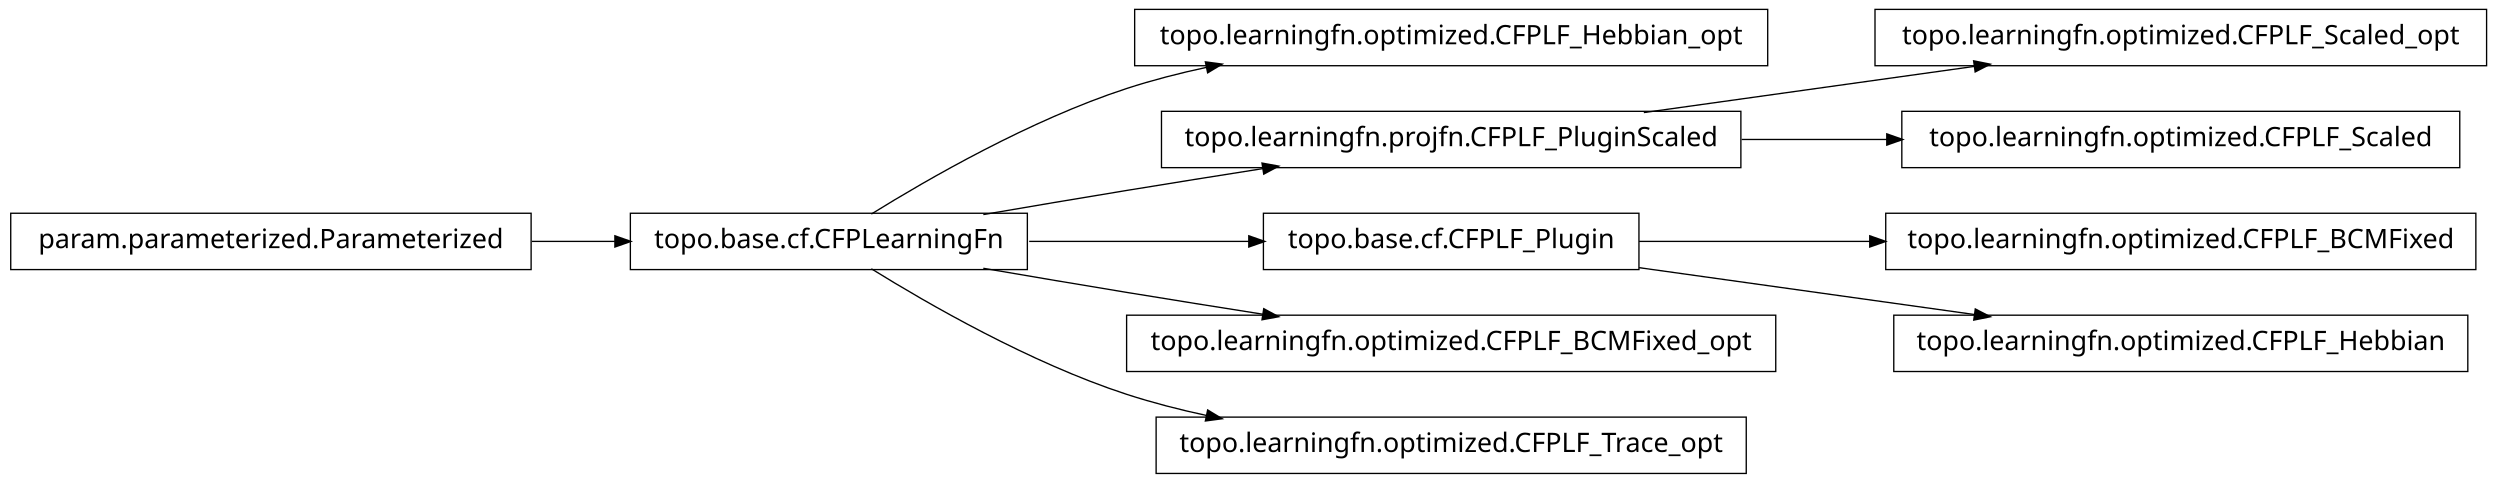
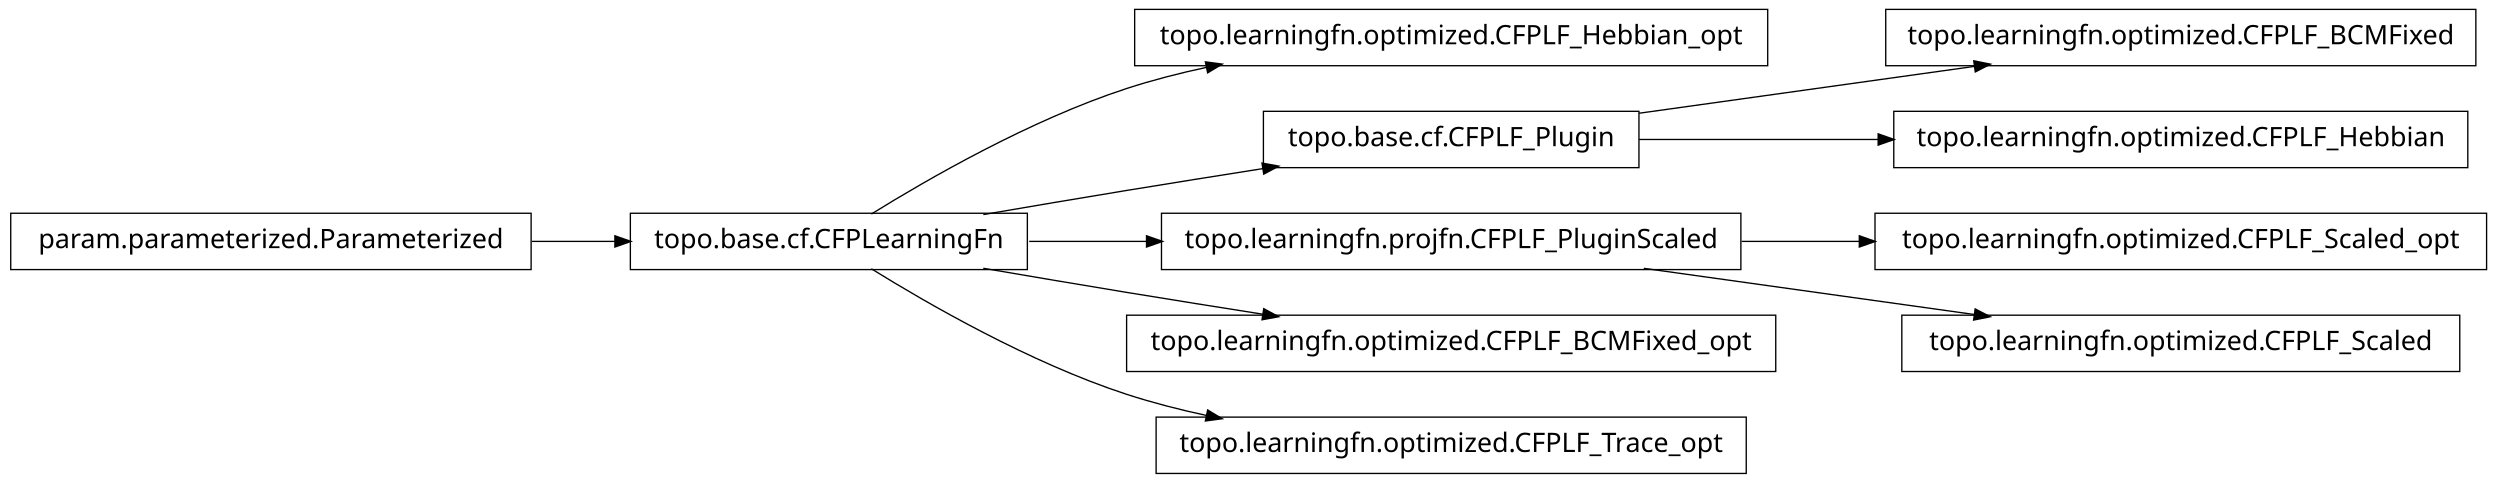
<svg xmlns="http://www.w3.org/2000/svg" width="932pt" height="180pt" viewBox="0.00 0.00 932.00 180.00">
  <g id="graph1" class="graph" transform="scale(1 1) rotate(0) translate(4 176)">
    <polygon fill="white" stroke="white" points="-4,5 -4,-176 929,-176 929,5 -4,5" />
    <g id="node1" class="node">
+       <polygon fill="none" stroke="black" stroke-width="0.5" points="655,-172.5 419,-172.5 419,-151.5 655,-151.5 655,-172.5" />
+       <text text-anchor="middle" x="537" y="-159.5" font-family="Vera" font-size="10.00">topo.learningfn.optimized.CFPLF_Hebbian_opt</text>
+     </g>
+     <g id="node2" class="node">
      <polygon fill="none" stroke="black" stroke-width="0.5" points="379,-96.5 231,-96.5 231,-75.5 379,-75.5 379,-96.5" />
      <text text-anchor="middle" x="305" y="-83.5" font-family="Vera" font-size="10.00">topo.base.cf.CFPLearningFn</text>
    </g>
-     <g id="node4" class="node">
-       <polygon fill="none" stroke="black" stroke-width="0.5" points="655,-172.5 419,-172.5 419,-151.5 655,-151.5 655,-172.5" />
-       <text text-anchor="middle" x="537" y="-159.5" font-family="Vera" font-size="10.00">topo.learningfn.optimized.CFPLF_Hebbian_opt</text>
-     </g>
-     <g id="edge4" class="edge">
+     <g id="edge2" class="edge">
      <path fill="none" stroke="black" stroke-width="0.5" d="M320.839,-96.203C341.762,-109.184 380.162,-131.319 416,-143 425.556,-146.115 435.708,-148.727 445.91,-150.916" />
      <polygon fill="black" stroke="black" points="445.669,-152.653 450.92,-151.957 446.381,-149.226 445.669,-152.653" />
    </g>
-     <g id="node7" class="node">
-       <polygon fill="none" stroke="black" stroke-width="0.5" points="645,-134.5 429,-134.5 429,-113.5 645,-113.5 645,-134.5" />
-       <text text-anchor="middle" x="537" y="-121.5" font-family="Vera" font-size="10.00">topo.learningfn.projfn.CFPLF_PluginScaled</text>
+     <g id="node4" class="node">
+       <polygon fill="none" stroke="black" stroke-width="0.5" points="607,-134.5 467,-134.5 467,-113.5 607,-113.5 607,-134.5" />
+       <text text-anchor="middle" x="537" y="-121.5" font-family="Vera" font-size="10.00">topo.base.cf.CFPLF_Plugin</text>
    </g>
-     <g id="edge20" class="edge">
+     <g id="edge4" class="edge">
      <path fill="none" stroke="black" stroke-width="0.5" d="M362.586,-96.012C379.762,-98.957 398.636,-102.151 416,-105 432.449,-107.699 450.17,-110.527 466.842,-113.151" />
      <polygon fill="black" stroke="black" points="466.768,-114.911 471.98,-113.959 467.312,-111.454 466.768,-114.911" />
    </g>
+     <g id="node7" class="node">
+       <polygon fill="none" stroke="black" stroke-width="0.5" points="645,-96.5 429,-96.5 429,-75.5 645,-75.5 645,-96.5" />
+       <text text-anchor="middle" x="537" y="-83.5" font-family="Vera" font-size="10.00">topo.learningfn.projfn.CFPLF_PluginScaled</text>
+     </g>
+     <g id="edge10" class="edge">
+       <path fill="none" stroke="black" stroke-width="0.5" d="M379.683,-86C393.726,-86 408.699,-86 423.614,-86" />
+       <polygon fill="black" stroke="black" points="423.668,-87.75 428.668,-86 423.668,-84.25 423.668,-87.75" />
+     </g>
    <g id="node12" class="node">
-       <polygon fill="none" stroke="black" stroke-width="0.5" points="607,-96.5 467,-96.5 467,-75.5 607,-75.5 607,-96.5" />
-       <text text-anchor="middle" x="537" y="-83.5" font-family="Vera" font-size="10.00">topo.base.cf.CFPLF_Plugin</text>
-     </g>
-     <g id="edge12" class="edge">
-       <path fill="none" stroke="black" stroke-width="0.5" d="M379.683,-86C405.886,-86 435.324,-86 461.587,-86" />
-       <polygon fill="black" stroke="black" points="461.795,-87.75 466.795,-86 461.795,-84.25 461.795,-87.75" />
-     </g>
-     <g id="node17" class="node">
      <polygon fill="none" stroke="black" stroke-width="0.5" points="658,-58.5 416,-58.5 416,-37.5 658,-37.5 658,-58.5" />
      <text text-anchor="middle" x="537" y="-45.5" font-family="Vera" font-size="10.00">topo.learningfn.optimized.CFPLF_BCMFixed_opt</text>
    </g>
-     <g id="edge16" class="edge">
+     <g id="edge12" class="edge">
      <path fill="none" stroke="black" stroke-width="0.5" d="M362.586,-75.988C379.762,-73.043 398.636,-69.849 416,-67 432.449,-64.301 450.17,-61.473 466.842,-58.849" />
      <polygon fill="black" stroke="black" points="467.312,-60.546 471.98,-58.041 466.768,-57.089 467.312,-60.546" />
    </g>
-     <g id="node19" class="node">
+     <g id="node14" class="node">
      <polygon fill="none" stroke="black" stroke-width="0.5" points="647,-20.5 427,-20.5 427,0.5 647,0.5 647,-20.5" />
      <text text-anchor="middle" x="537" y="-7.5" font-family="Vera" font-size="10.00">topo.learningfn.optimized.CFPLF_Trace_opt</text>
    </g>
-     <g id="edge18" class="edge">
+     <g id="edge14" class="edge">
      <path fill="none" stroke="black" stroke-width="0.5" d="M320.839,-75.797C341.762,-62.816 380.162,-40.681 416,-29 425.556,-25.885 435.708,-23.273 445.91,-21.084" />
      <polygon fill="black" stroke="black" points="446.381,-22.774 450.92,-20.043 445.669,-19.347 446.381,-22.774" />
    </g>
-     <g id="node2" class="node">
+     <g id="node9" class="node">
+       <polygon fill="none" stroke="black" stroke-width="0.5" points="919,-172.5 699,-172.5 699,-151.5 919,-151.5 919,-172.5" />
+       <text text-anchor="middle" x="809" y="-159.5" font-family="Vera" font-size="10.00">topo.learningfn.optimized.CFPLF_BCMFixed</text>
+     </g>
+     <g id="edge8" class="edge">
+       <path fill="none" stroke="black" stroke-width="0.5" d="M607.047,-133.786C645.31,-139.132 692.763,-145.761 732.055,-151.25" />
+       <polygon fill="black" stroke="black" points="732.102,-153.024 737.296,-151.983 732.586,-149.557 732.102,-153.024" />
+     </g>
+     <g id="node16" class="node">
+       <polygon fill="none" stroke="black" stroke-width="0.5" points="916,-134.5 702,-134.5 702,-113.5 916,-113.5 916,-134.5" />
+       <text text-anchor="middle" x="809" y="-121.5" font-family="Vera" font-size="10.00">topo.learningfn.optimized.CFPLF_Hebbian</text>
+     </g>
+     <g id="edge16" class="edge">
+       <path fill="none" stroke="black" stroke-width="0.5" d="M607.047,-124C634.202,-124 665.987,-124 696.197,-124" />
+       <polygon fill="black" stroke="black" points="696.424,-125.75 701.424,-124 696.424,-122.25 696.424,-125.75" />
+     </g>
+     <g id="node6" class="node">
+       <polygon fill="none" stroke="black" stroke-width="0.5" points="923,-96.5 695,-96.5 695,-75.5 923,-75.5 923,-96.5" />
+       <text text-anchor="middle" x="809" y="-83.5" font-family="Vera" font-size="10.00">topo.learningfn.optimized.CFPLF_Scaled_opt</text>
+     </g>
+     <g id="edge6" class="edge">
+       <path fill="none" stroke="black" stroke-width="0.5" d="M645.283,-86C659.665,-86 674.479,-86 689.044,-86" />
+       <polygon fill="black" stroke="black" points="689.397,-87.75 694.397,-86 689.397,-84.25 689.397,-87.75" />
+     </g>
+     <g id="node18" class="node">
+       <polygon fill="none" stroke="black" stroke-width="0.5" points="913,-58.5 705,-58.5 705,-37.5 913,-37.5 913,-58.5" />
+       <text text-anchor="middle" x="809" y="-45.5" font-family="Vera" font-size="10.00">topo.learningfn.optimized.CFPLF_Scaled</text>
+     </g>
+     <g id="edge18" class="edge">
+       <path fill="none" stroke="black" stroke-width="0.5" d="M608.821,-75.966C646.78,-70.663 693.394,-64.151 732.087,-58.745" />
+       <polygon fill="black" stroke="black" points="732.539,-60.449 737.249,-58.024 732.055,-56.983 732.539,-60.449" />
+     </g>
+     <g id="node20" class="node">
      <polygon fill="none" stroke="black" stroke-width="0.5" points="194,-96.5 5.68434e-14,-96.5 0,-75.5 194,-75.5 194,-96.5" />
      <text text-anchor="middle" x="97" y="-83.5" font-family="Vera" font-size="10.00">param.parameterized.Parameterized</text>
    </g>
-     <g id="edge2" class="edge">
+     <g id="edge20" class="edge">
      <path fill="none" stroke="black" stroke-width="0.5" d="M194.301,-86C204.655,-86 215.098,-86 225.218,-86" />
      <polygon fill="black" stroke="black" points="225.478,-87.75 230.478,-86 225.477,-84.25 225.478,-87.75" />
    </g>
-     <g id="node6" class="node">
-       <polygon fill="none" stroke="black" stroke-width="0.5" points="923,-172.5 695,-172.5 695,-151.5 923,-151.5 923,-172.5" />
-       <text text-anchor="middle" x="809" y="-159.5" font-family="Vera" font-size="10.00">topo.learningfn.optimized.CFPLF_Scaled_opt</text>
-     </g>
-     <g id="edge6" class="edge">
-       <path fill="none" stroke="black" stroke-width="0.5" d="M608.821,-134.034C646.78,-139.337 693.394,-145.849 732.087,-151.255" />
-       <polygon fill="black" stroke="black" points="732.055,-153.017 737.249,-151.976 732.539,-149.551 732.055,-153.017" />
-     </g>
-     <g id="node9" class="node">
-       <polygon fill="none" stroke="black" stroke-width="0.5" points="913,-134.5 705,-134.5 705,-113.5 913,-113.5 913,-134.5" />
-       <text text-anchor="middle" x="809" y="-121.5" font-family="Vera" font-size="10.00">topo.learningfn.optimized.CFPLF_Scaled</text>
-     </g>
-     <g id="edge8" class="edge">
-       <path fill="none" stroke="black" stroke-width="0.5" d="M645.283,-124C663.158,-124 681.7,-124 699.603,-124" />
-       <polygon fill="black" stroke="black" points="699.634,-125.75 704.634,-124 699.634,-122.25 699.634,-125.75" />
-     </g>
-     <g id="node11" class="node">
-       <polygon fill="none" stroke="black" stroke-width="0.5" points="919,-96.5 699,-96.5 699,-75.5 919,-75.5 919,-96.5" />
-       <text text-anchor="middle" x="809" y="-83.5" font-family="Vera" font-size="10.00">topo.learningfn.optimized.CFPLF_BCMFixed</text>
-     </g>
-     <g id="edge10" class="edge">
-       <path fill="none" stroke="black" stroke-width="0.5" d="M607.047,-86C633.31,-86 663.902,-86 693.213,-86" />
-       <polygon fill="black" stroke="black" points="693.286,-87.75 698.286,-86 693.286,-84.25 693.286,-87.75" />
-     </g>
-     <g id="node15" class="node">
-       <polygon fill="none" stroke="black" stroke-width="0.5" points="916,-58.5 702,-58.5 702,-37.5 916,-37.5 916,-58.5" />
-       <text text-anchor="middle" x="809" y="-45.5" font-family="Vera" font-size="10.00">topo.learningfn.optimized.CFPLF_Hebbian</text>
-     </g>
-     <g id="edge14" class="edge">
-       <path fill="none" stroke="black" stroke-width="0.5" d="M607.047,-76.214C645.31,-70.868 692.763,-64.239 732.055,-58.75" />
-       <polygon fill="black" stroke="black" points="732.586,-60.443 737.296,-58.017 732.102,-56.976 732.586,-60.443" />
-     </g>
  </g>
</svg>
